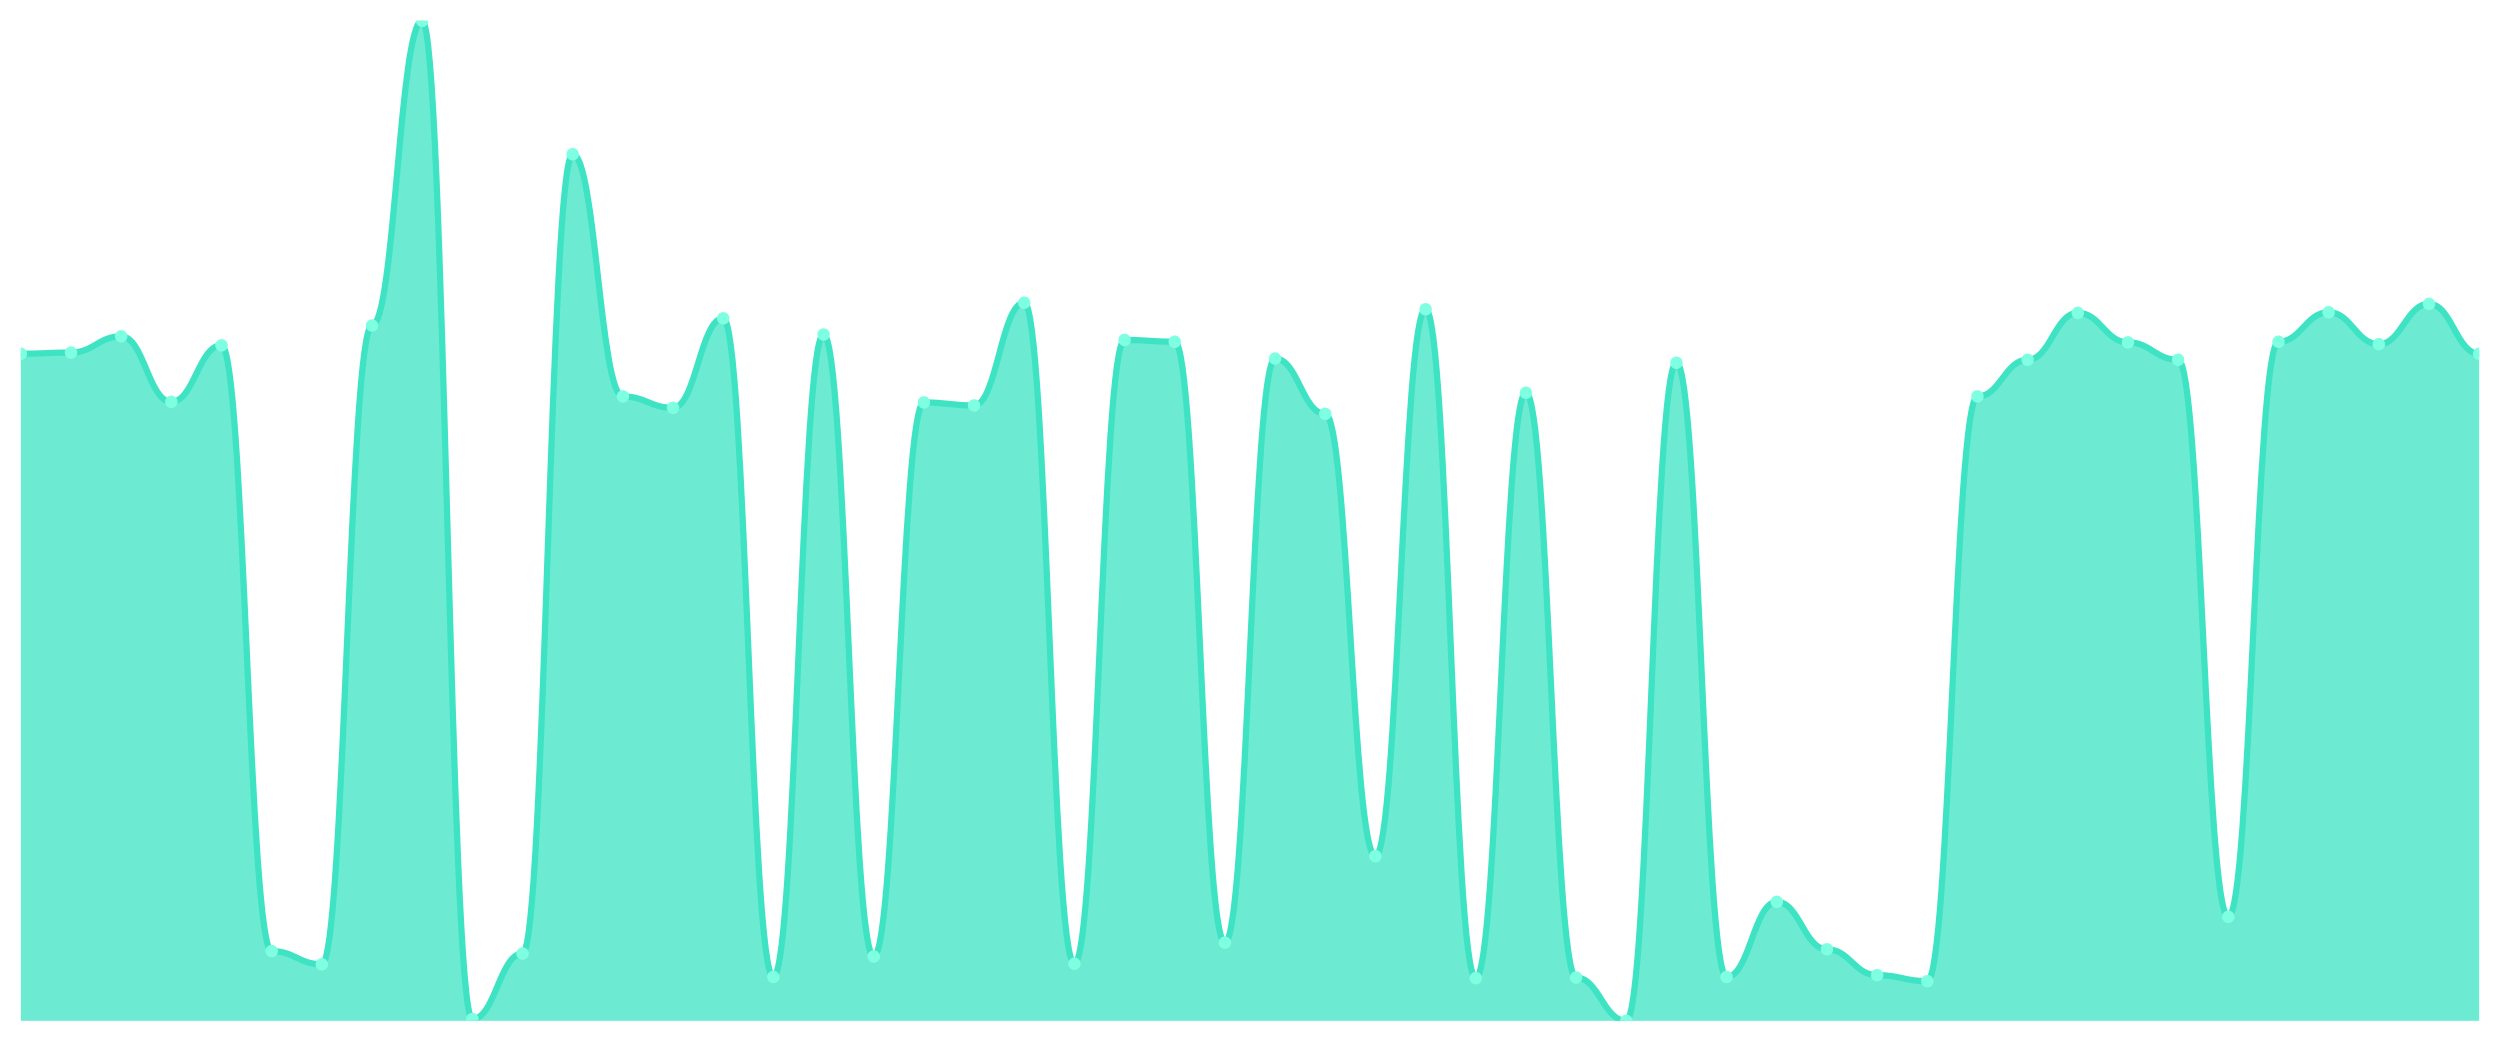
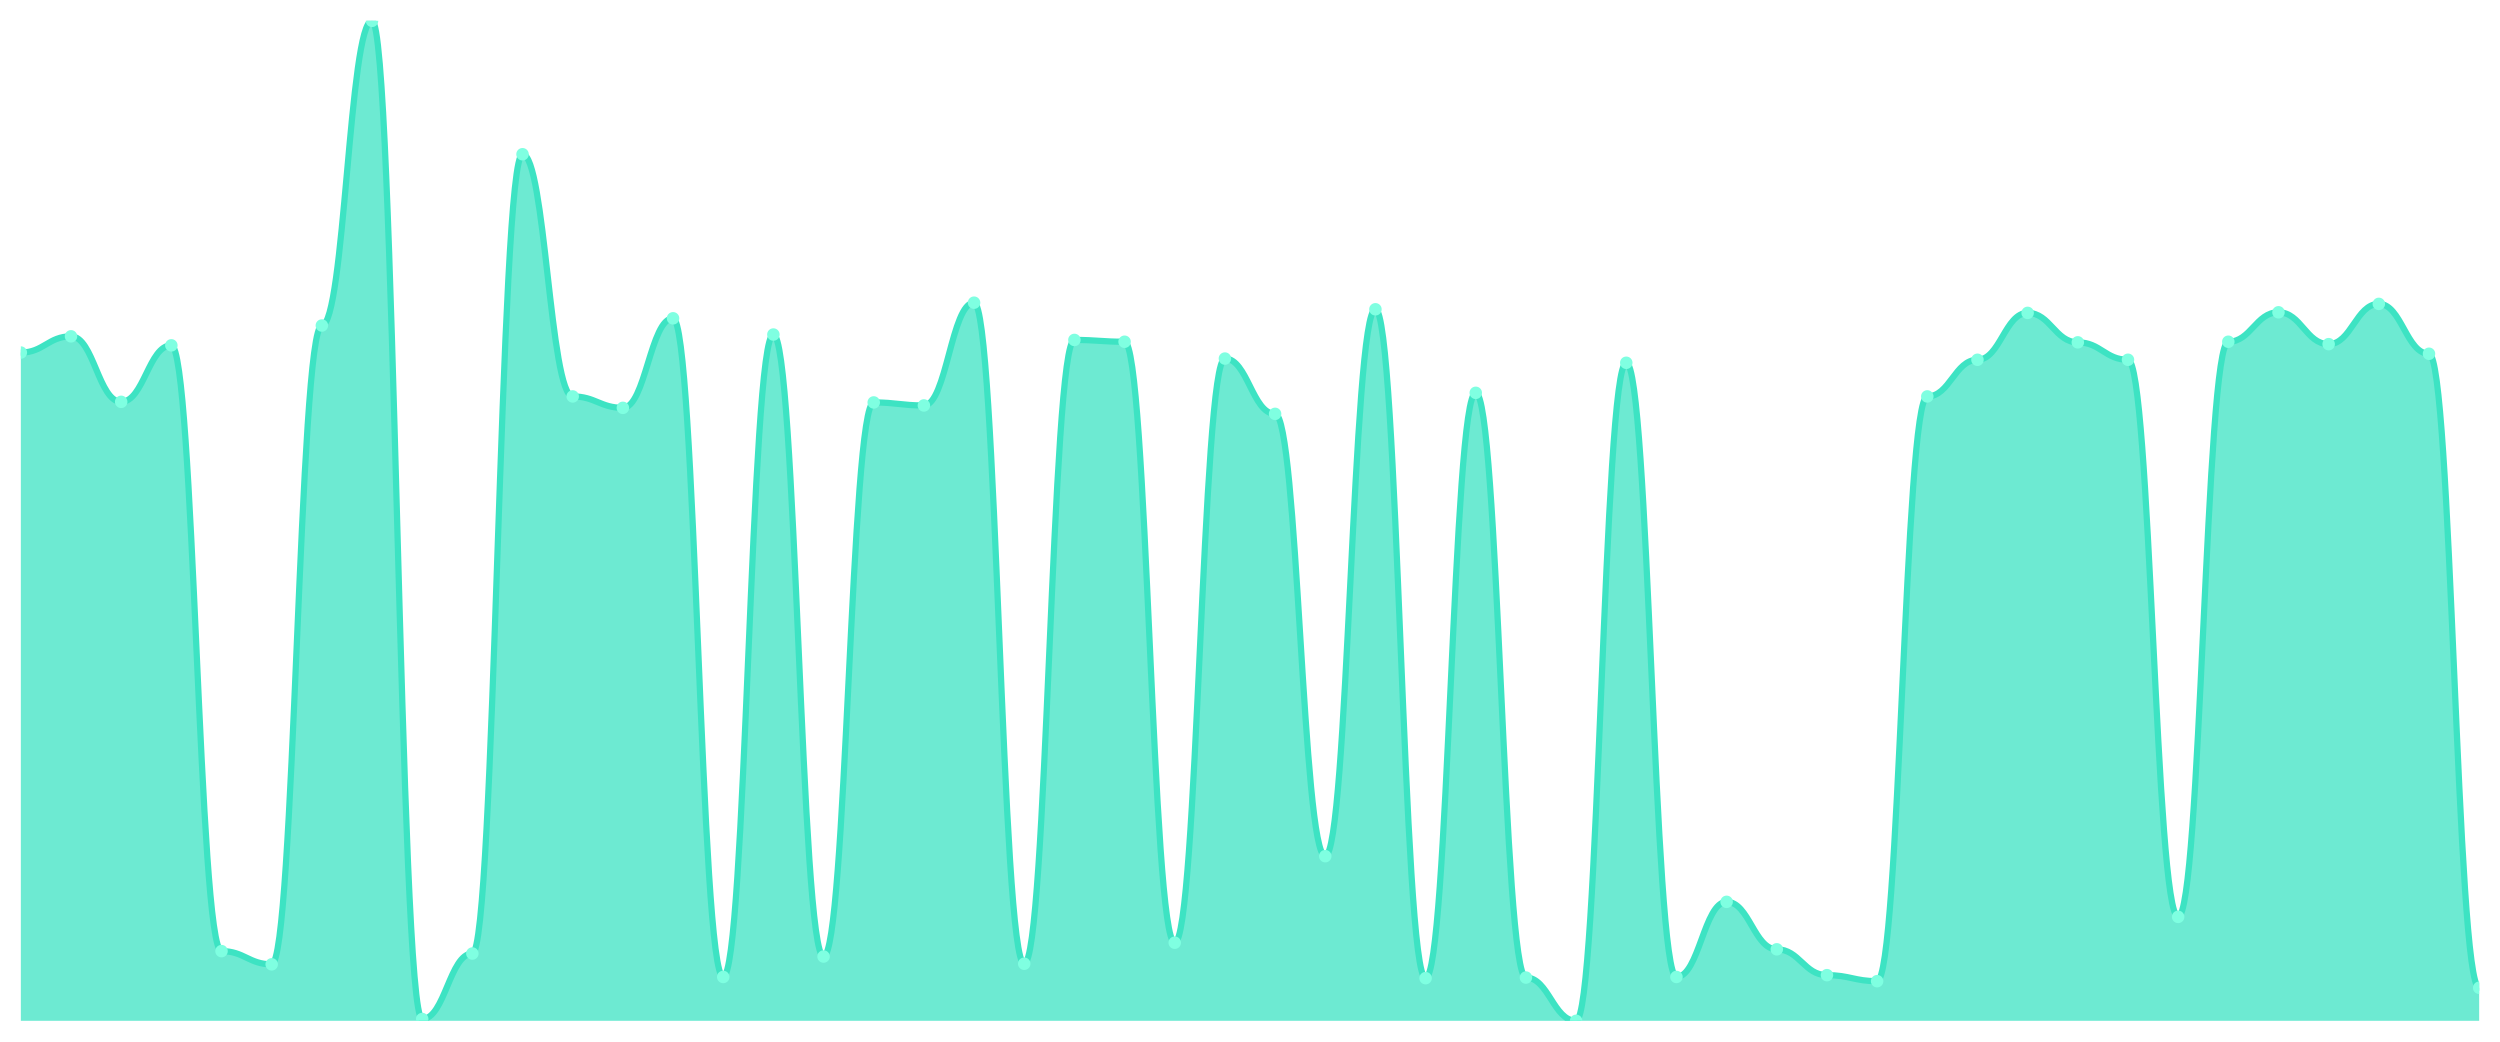
<svg xmlns="http://www.w3.org/2000/svg" viewBox="0 0 1200 500" width="1200" height="500">
  <defs>
    <clipPath id="c">
      <rect x="10" y="10" width="1180" height="480" />
    </clipPath>
  </defs>
  <rect width="1200" height="500" fill="none" />
  <g clip-path="url(#c)">
-     <path d="M 10,490 L 10,169.808 C 20.837,169.808 23.245,169.231 34.082,169.231 C 44.918,169.231 47.327,161.442 58.163,161.442 C 69,161.442 71.408,192.885 82.245,192.885 C 93.082,192.885 95.49,165.769 106.327,165.769 C 117.163,165.769 119.571,456.538 130.408,456.538 C 141.245,456.538 143.653,462.885 154.49,462.885 C 165.327,462.885 167.735,156.25 178.571,156.25 C 189.408,156.25 191.816,10 202.653,10 C 213.49,10 215.898,489.135 226.735,489.135 C 237.571,489.135 239.98,457.692 250.816,457.692 C 261.653,457.692 264.061,74.038 274.898,74.038 C 285.735,74.038 288.143,190.288 298.98,190.288 C 309.816,190.288 312.224,195.769 323.061,195.769 C 333.898,195.769 336.306,152.788 347.143,152.788 C 357.98,152.788 360.388,468.942 371.224,468.942 C 382.061,468.942 384.469,160.577 395.306,160.577 C 406.143,160.577 408.551,459.135 419.388,459.135 C 430.224,459.135 432.633,193.173 443.469,193.173 C 454.306,193.173 456.714,194.615 467.551,194.615 C 478.388,194.615 480.796,145.288 491.633,145.288 C 502.469,145.288 504.878,462.596 515.714,462.596 C 526.551,462.596 528.959,163.173 539.796,163.173 C 550.633,163.173 553.041,164.038 563.878,164.038 C 574.714,164.038 577.122,452.5 587.959,452.5 C 598.796,452.5 601.204,172.115 612.041,172.115 C 622.878,172.115 625.286,198.654 636.122,198.654 C 646.959,198.654 649.367,410.962 660.204,410.962 C 671.041,410.962 673.449,148.462 684.286,148.462 C 695.122,148.462 697.531,469.519 708.367,469.519 C 719.204,469.519 721.612,188.558 732.449,188.558 C 743.286,188.558 745.694,469.231 756.531,469.231 C 767.367,469.231 769.776,490 780.612,490 C 791.449,490 793.857,174.135 804.694,174.135 C 815.531,174.135 817.939,468.942 828.776,468.942 C 839.612,468.942 842.02,432.885 852.857,432.885 C 863.694,432.885 866.102,455.673 876.939,455.673 C 887.776,455.673 890.184,468.077 901.02,468.077 C 911.857,468.077 914.265,470.962 925.102,470.962 C 935.939,470.962 938.347,190.288 949.184,190.288 C 960.02,190.288 962.429,172.692 973.265,172.692 C 984.102,172.692 986.51,150.192 997.347,150.192 C 1008.184,150.192 1010.592,164.327 1021.429,164.327 C 1032.265,164.327 1034.673,172.692 1045.51,172.692 C 1056.347,172.692 1058.755,440.096 1069.592,440.096 C 1080.429,440.096 1082.837,164.038 1093.673,164.038 C 1104.51,164.038 1106.918,149.904 1117.755,149.904 C 1128.592,149.904 1131,165.192 1141.837,165.192 C 1152.673,165.192 1155.082,145.865 1165.918,145.865 C 1176.755,145.865 1179.163,169.808 1190,169.808 L 1190,490 Z" fill="rgba(61,227,195,0.75)" />
-     <path d="M 10,169.808 C 20.837,169.808 23.245,169.231 34.082,169.231 C 44.918,169.231 47.327,161.442 58.163,161.442 C 69,161.442 71.408,192.885 82.245,192.885 C 93.082,192.885 95.49,165.769 106.327,165.769 C 117.163,165.769 119.571,456.538 130.408,456.538 C 141.245,456.538 143.653,462.885 154.49,462.885 C 165.327,462.885 167.735,156.25 178.571,156.25 C 189.408,156.25 191.816,10 202.653,10 C 213.49,10 215.898,489.135 226.735,489.135 C 237.571,489.135 239.98,457.692 250.816,457.692 C 261.653,457.692 264.061,74.038 274.898,74.038 C 285.735,74.038 288.143,190.288 298.98,190.288 C 309.816,190.288 312.224,195.769 323.061,195.769 C 333.898,195.769 336.306,152.788 347.143,152.788 C 357.98,152.788 360.388,468.942 371.224,468.942 C 382.061,468.942 384.469,160.577 395.306,160.577 C 406.143,160.577 408.551,459.135 419.388,459.135 C 430.224,459.135 432.633,193.173 443.469,193.173 C 454.306,193.173 456.714,194.615 467.551,194.615 C 478.388,194.615 480.796,145.288 491.633,145.288 C 502.469,145.288 504.878,462.596 515.714,462.596 C 526.551,462.596 528.959,163.173 539.796,163.173 C 550.633,163.173 553.041,164.038 563.878,164.038 C 574.714,164.038 577.122,452.5 587.959,452.5 C 598.796,452.5 601.204,172.115 612.041,172.115 C 622.878,172.115 625.286,198.654 636.122,198.654 C 646.959,198.654 649.367,410.962 660.204,410.962 C 671.041,410.962 673.449,148.462 684.286,148.462 C 695.122,148.462 697.531,469.519 708.367,469.519 C 719.204,469.519 721.612,188.558 732.449,188.558 C 743.286,188.558 745.694,469.231 756.531,469.231 C 767.367,469.231 769.776,490 780.612,490 C 791.449,490 793.857,174.135 804.694,174.135 C 815.531,174.135 817.939,468.942 828.776,468.942 C 839.612,468.942 842.02,432.885 852.857,432.885 C 863.694,432.885 866.102,455.673 876.939,455.673 C 887.776,455.673 890.184,468.077 901.02,468.077 C 911.857,468.077 914.265,470.962 925.102,470.962 C 935.939,470.962 938.347,190.288 949.184,190.288 C 960.02,190.288 962.429,172.692 973.265,172.692 C 984.102,172.692 986.51,150.192 997.347,150.192 C 1008.184,150.192 1010.592,164.327 1021.429,164.327 C 1032.265,164.327 1034.673,172.692 1045.51,172.692 C 1056.347,172.692 1058.755,440.096 1069.592,440.096 C 1080.429,440.096 1082.837,164.038 1093.673,164.038 C 1104.51,164.038 1106.918,149.904 1117.755,149.904 C 1128.592,149.904 1131,165.192 1141.837,165.192 C 1152.673,165.192 1155.082,145.865 1165.918,145.865 C 1176.755,145.865 1179.163,169.808 1190,169.808" fill="none" stroke="#3de3c3" stroke-width="3" stroke-linecap="round" stroke-linejoin="round" />
-     <circle cx="10" cy="169.808" r="3" fill="#7fffe1" />
-     <circle cx="34.082" cy="169.231" r="3" fill="#7fffe1" />
-     <circle cx="58.163" cy="161.442" r="3" fill="#7fffe1" />
-     <circle cx="82.245" cy="192.885" r="3" fill="#7fffe1" />
-     <circle cx="106.327" cy="165.769" r="3" fill="#7fffe1" />
-     <circle cx="130.408" cy="456.538" r="3" fill="#7fffe1" />
-     <circle cx="154.49" cy="462.885" r="3" fill="#7fffe1" />
-     <circle cx="178.571" cy="156.25" r="3" fill="#7fffe1" />
-     <circle cx="202.653" cy="10" r="3" fill="#7fffe1" />
-     <circle cx="226.735" cy="489.135" r="3" fill="#7fffe1" />
-     <circle cx="250.816" cy="457.692" r="3" fill="#7fffe1" />
-     <circle cx="274.898" cy="74.038" r="3" fill="#7fffe1" />
-     <circle cx="298.98" cy="190.288" r="3" fill="#7fffe1" />
-     <circle cx="323.061" cy="195.769" r="3" fill="#7fffe1" />
-     <circle cx="347.143" cy="152.788" r="3" fill="#7fffe1" />
-     <circle cx="371.224" cy="468.942" r="3" fill="#7fffe1" />
-     <circle cx="395.306" cy="160.577" r="3" fill="#7fffe1" />
-     <circle cx="419.388" cy="459.135" r="3" fill="#7fffe1" />
-     <circle cx="443.469" cy="193.173" r="3" fill="#7fffe1" />
-     <circle cx="467.551" cy="194.615" r="3" fill="#7fffe1" />
-     <circle cx="491.633" cy="145.288" r="3" fill="#7fffe1" />
-     <circle cx="515.714" cy="462.596" r="3" fill="#7fffe1" />
-     <circle cx="539.796" cy="163.173" r="3" fill="#7fffe1" />
-     <circle cx="563.878" cy="164.038" r="3" fill="#7fffe1" />
-     <circle cx="587.959" cy="452.5" r="3" fill="#7fffe1" />
-     <circle cx="612.041" cy="172.115" r="3" fill="#7fffe1" />
-     <circle cx="636.122" cy="198.654" r="3" fill="#7fffe1" />
-     <circle cx="660.204" cy="410.962" r="3" fill="#7fffe1" />
-     <circle cx="684.286" cy="148.462" r="3" fill="#7fffe1" />
-     <circle cx="708.367" cy="469.519" r="3" fill="#7fffe1" />
-     <circle cx="732.449" cy="188.558" r="3" fill="#7fffe1" />
-     <circle cx="756.531" cy="469.231" r="3" fill="#7fffe1" />
-     <circle cx="780.612" cy="490" r="3" fill="#7fffe1" />
-     <circle cx="804.694" cy="174.135" r="3" fill="#7fffe1" />
-     <circle cx="828.776" cy="468.942" r="3" fill="#7fffe1" />
-     <circle cx="852.857" cy="432.885" r="3" fill="#7fffe1" />
-     <circle cx="876.939" cy="455.673" r="3" fill="#7fffe1" />
-     <circle cx="901.02" cy="468.077" r="3" fill="#7fffe1" />
-     <circle cx="925.102" cy="470.962" r="3" fill="#7fffe1" />
-     <circle cx="949.184" cy="190.288" r="3" fill="#7fffe1" />
-     <circle cx="973.265" cy="172.692" r="3" fill="#7fffe1" />
-     <circle cx="997.347" cy="150.192" r="3" fill="#7fffe1" />
-     <circle cx="1021.429" cy="164.327" r="3" fill="#7fffe1" />
-     <circle cx="1045.51" cy="172.692" r="3" fill="#7fffe1" />
-     <circle cx="1069.592" cy="440.096" r="3" fill="#7fffe1" />
-     <circle cx="1093.673" cy="164.038" r="3" fill="#7fffe1" />
-     <circle cx="1117.755" cy="149.904" r="3" fill="#7fffe1" />
-     <circle cx="1141.837" cy="165.192" r="3" fill="#7fffe1" />
-     <circle cx="1165.918" cy="145.865" r="3" fill="#7fffe1" />
-     <circle cx="1190" cy="169.808" r="3" fill="#7fffe1" />
+     <path d="M 10,490 L 10,169.231 C 20.837,169.231 23.245,161.442 34.082,161.442 C 44.918,161.442 47.327,192.885 58.163,192.885 C 69,192.885 71.408,165.769 82.245,165.769 C 93.082,165.769 95.49,456.538 106.327,456.538 C 117.163,456.538 119.571,462.885 130.408,462.885 C 141.245,462.885 143.653,156.25 154.49,156.25 C 165.327,156.25 167.735,10 178.571,10 C 189.408,10 191.816,489.135 202.653,489.135 C 213.49,489.135 215.898,457.692 226.735,457.692 C 237.571,457.692 239.98,74.038 250.816,74.038 C 261.653,74.038 264.061,190.288 274.898,190.288 C 285.735,190.288 288.143,195.769 298.98,195.769 C 309.816,195.769 312.224,152.788 323.061,152.788 C 333.898,152.788 336.306,468.942 347.143,468.942 C 357.98,468.942 360.388,160.577 371.224,160.577 C 382.061,160.577 384.469,459.135 395.306,459.135 C 406.143,459.135 408.551,193.173 419.388,193.173 C 430.224,193.173 432.633,194.615 443.469,194.615 C 454.306,194.615 456.714,145.288 467.551,145.288 C 478.388,145.288 480.796,462.596 491.633,462.596 C 502.469,462.596 504.878,163.173 515.714,163.173 C 526.551,163.173 528.959,164.038 539.796,164.038 C 550.633,164.038 553.041,452.5 563.878,452.5 C 574.714,452.5 577.122,172.115 587.959,172.115 C 598.796,172.115 601.204,198.654 612.041,198.654 C 622.878,198.654 625.286,410.962 636.122,410.962 C 646.959,410.962 649.367,148.462 660.204,148.462 C 671.041,148.462 673.449,469.519 684.286,469.519 C 695.122,469.519 697.531,188.558 708.367,188.558 C 719.204,188.558 721.612,469.231 732.449,469.231 C 743.286,469.231 745.694,490 756.531,490 C 767.367,490 769.776,174.135 780.612,174.135 C 791.449,174.135 793.857,468.942 804.694,468.942 C 815.531,468.942 817.939,432.885 828.776,432.885 C 839.612,432.885 842.02,455.673 852.857,455.673 C 863.694,455.673 866.102,468.077 876.939,468.077 C 887.776,468.077 890.184,470.962 901.02,470.962 C 911.857,470.962 914.265,190.288 925.102,190.288 C 935.939,190.288 938.347,172.692 949.184,172.692 C 960.02,172.692 962.429,150.192 973.265,150.192 C 984.102,150.192 986.51,164.327 997.347,164.327 C 1008.184,164.327 1010.592,172.692 1021.429,172.692 C 1032.265,172.692 1034.673,440.096 1045.51,440.096 C 1056.347,440.096 1058.755,164.038 1069.592,164.038 C 1080.429,164.038 1082.837,149.904 1093.673,149.904 C 1104.51,149.904 1106.918,165.192 1117.755,165.192 C 1128.592,165.192 1131,145.865 1141.837,145.865 C 1152.673,145.865 1155.082,169.808 1165.918,169.808 C 1176.755,169.808 1179.163,474.135 1190,474.135 L 1190,490 Z" fill="rgba(61,227,195,0.75)" />
+     <path d="M 10,169.231 C 20.837,169.231 23.245,161.442 34.082,161.442 C 44.918,161.442 47.327,192.885 58.163,192.885 C 69,192.885 71.408,165.769 82.245,165.769 C 93.082,165.769 95.49,456.538 106.327,456.538 C 117.163,456.538 119.571,462.885 130.408,462.885 C 141.245,462.885 143.653,156.25 154.49,156.25 C 165.327,156.25 167.735,10 178.571,10 C 189.408,10 191.816,489.135 202.653,489.135 C 213.49,489.135 215.898,457.692 226.735,457.692 C 237.571,457.692 239.98,74.038 250.816,74.038 C 261.653,74.038 264.061,190.288 274.898,190.288 C 285.735,190.288 288.143,195.769 298.98,195.769 C 309.816,195.769 312.224,152.788 323.061,152.788 C 333.898,152.788 336.306,468.942 347.143,468.942 C 357.98,468.942 360.388,160.577 371.224,160.577 C 382.061,160.577 384.469,459.135 395.306,459.135 C 406.143,459.135 408.551,193.173 419.388,193.173 C 430.224,193.173 432.633,194.615 443.469,194.615 C 454.306,194.615 456.714,145.288 467.551,145.288 C 478.388,145.288 480.796,462.596 491.633,462.596 C 502.469,462.596 504.878,163.173 515.714,163.173 C 526.551,163.173 528.959,164.038 539.796,164.038 C 550.633,164.038 553.041,452.5 563.878,452.5 C 574.714,452.5 577.122,172.115 587.959,172.115 C 598.796,172.115 601.204,198.654 612.041,198.654 C 622.878,198.654 625.286,410.962 636.122,410.962 C 646.959,410.962 649.367,148.462 660.204,148.462 C 671.041,148.462 673.449,469.519 684.286,469.519 C 695.122,469.519 697.531,188.558 708.367,188.558 C 719.204,188.558 721.612,469.231 732.449,469.231 C 743.286,469.231 745.694,490 756.531,490 C 767.367,490 769.776,174.135 780.612,174.135 C 791.449,174.135 793.857,468.942 804.694,468.942 C 815.531,468.942 817.939,432.885 828.776,432.885 C 839.612,432.885 842.02,455.673 852.857,455.673 C 863.694,455.673 866.102,468.077 876.939,468.077 C 887.776,468.077 890.184,470.962 901.02,470.962 C 911.857,470.962 914.265,190.288 925.102,190.288 C 935.939,190.288 938.347,172.692 949.184,172.692 C 960.02,172.692 962.429,150.192 973.265,150.192 C 984.102,150.192 986.51,164.327 997.347,164.327 C 1008.184,164.327 1010.592,172.692 1021.429,172.692 C 1032.265,172.692 1034.673,440.096 1045.51,440.096 C 1056.347,440.096 1058.755,164.038 1069.592,164.038 C 1080.429,164.038 1082.837,149.904 1093.673,149.904 C 1104.51,149.904 1106.918,165.192 1117.755,165.192 C 1128.592,165.192 1131,145.865 1141.837,145.865 C 1152.673,145.865 1155.082,169.808 1165.918,169.808 C 1176.755,169.808 1179.163,474.135 1190,474.135" fill="none" stroke="#3de3c3" stroke-width="3" stroke-linecap="round" stroke-linejoin="round" />
+     <circle cx="10" cy="169.231" r="3" fill="#7fffe1" />
+     <circle cx="34.082" cy="161.442" r="3" fill="#7fffe1" />
+     <circle cx="58.163" cy="192.885" r="3" fill="#7fffe1" />
+     <circle cx="82.245" cy="165.769" r="3" fill="#7fffe1" />
+     <circle cx="106.327" cy="456.538" r="3" fill="#7fffe1" />
+     <circle cx="130.408" cy="462.885" r="3" fill="#7fffe1" />
+     <circle cx="154.49" cy="156.25" r="3" fill="#7fffe1" />
+     <circle cx="178.571" cy="10" r="3" fill="#7fffe1" />
+     <circle cx="202.653" cy="489.135" r="3" fill="#7fffe1" />
+     <circle cx="226.735" cy="457.692" r="3" fill="#7fffe1" />
+     <circle cx="250.816" cy="74.038" r="3" fill="#7fffe1" />
+     <circle cx="274.898" cy="190.288" r="3" fill="#7fffe1" />
+     <circle cx="298.98" cy="195.769" r="3" fill="#7fffe1" />
+     <circle cx="323.061" cy="152.788" r="3" fill="#7fffe1" />
+     <circle cx="347.143" cy="468.942" r="3" fill="#7fffe1" />
+     <circle cx="371.224" cy="160.577" r="3" fill="#7fffe1" />
+     <circle cx="395.306" cy="459.135" r="3" fill="#7fffe1" />
+     <circle cx="419.388" cy="193.173" r="3" fill="#7fffe1" />
+     <circle cx="443.469" cy="194.615" r="3" fill="#7fffe1" />
+     <circle cx="467.551" cy="145.288" r="3" fill="#7fffe1" />
+     <circle cx="491.633" cy="462.596" r="3" fill="#7fffe1" />
+     <circle cx="515.714" cy="163.173" r="3" fill="#7fffe1" />
+     <circle cx="539.796" cy="164.038" r="3" fill="#7fffe1" />
+     <circle cx="563.878" cy="452.5" r="3" fill="#7fffe1" />
+     <circle cx="587.959" cy="172.115" r="3" fill="#7fffe1" />
+     <circle cx="612.041" cy="198.654" r="3" fill="#7fffe1" />
+     <circle cx="636.122" cy="410.962" r="3" fill="#7fffe1" />
+     <circle cx="660.204" cy="148.462" r="3" fill="#7fffe1" />
+     <circle cx="684.286" cy="469.519" r="3" fill="#7fffe1" />
+     <circle cx="708.367" cy="188.558" r="3" fill="#7fffe1" />
+     <circle cx="732.449" cy="469.231" r="3" fill="#7fffe1" />
+     <circle cx="756.531" cy="490" r="3" fill="#7fffe1" />
+     <circle cx="780.612" cy="174.135" r="3" fill="#7fffe1" />
+     <circle cx="804.694" cy="468.942" r="3" fill="#7fffe1" />
+     <circle cx="828.776" cy="432.885" r="3" fill="#7fffe1" />
+     <circle cx="852.857" cy="455.673" r="3" fill="#7fffe1" />
+     <circle cx="876.939" cy="468.077" r="3" fill="#7fffe1" />
+     <circle cx="901.02" cy="470.962" r="3" fill="#7fffe1" />
+     <circle cx="925.102" cy="190.288" r="3" fill="#7fffe1" />
+     <circle cx="949.184" cy="172.692" r="3" fill="#7fffe1" />
+     <circle cx="973.265" cy="150.192" r="3" fill="#7fffe1" />
+     <circle cx="997.347" cy="164.327" r="3" fill="#7fffe1" />
+     <circle cx="1021.429" cy="172.692" r="3" fill="#7fffe1" />
+     <circle cx="1045.51" cy="440.096" r="3" fill="#7fffe1" />
+     <circle cx="1069.592" cy="164.038" r="3" fill="#7fffe1" />
+     <circle cx="1093.673" cy="149.904" r="3" fill="#7fffe1" />
+     <circle cx="1117.755" cy="165.192" r="3" fill="#7fffe1" />
+     <circle cx="1141.837" cy="145.865" r="3" fill="#7fffe1" />
+     <circle cx="1165.918" cy="169.808" r="3" fill="#7fffe1" />
+     <circle cx="1190" cy="474.135" r="3" fill="#7fffe1" />
  </g>
</svg>
